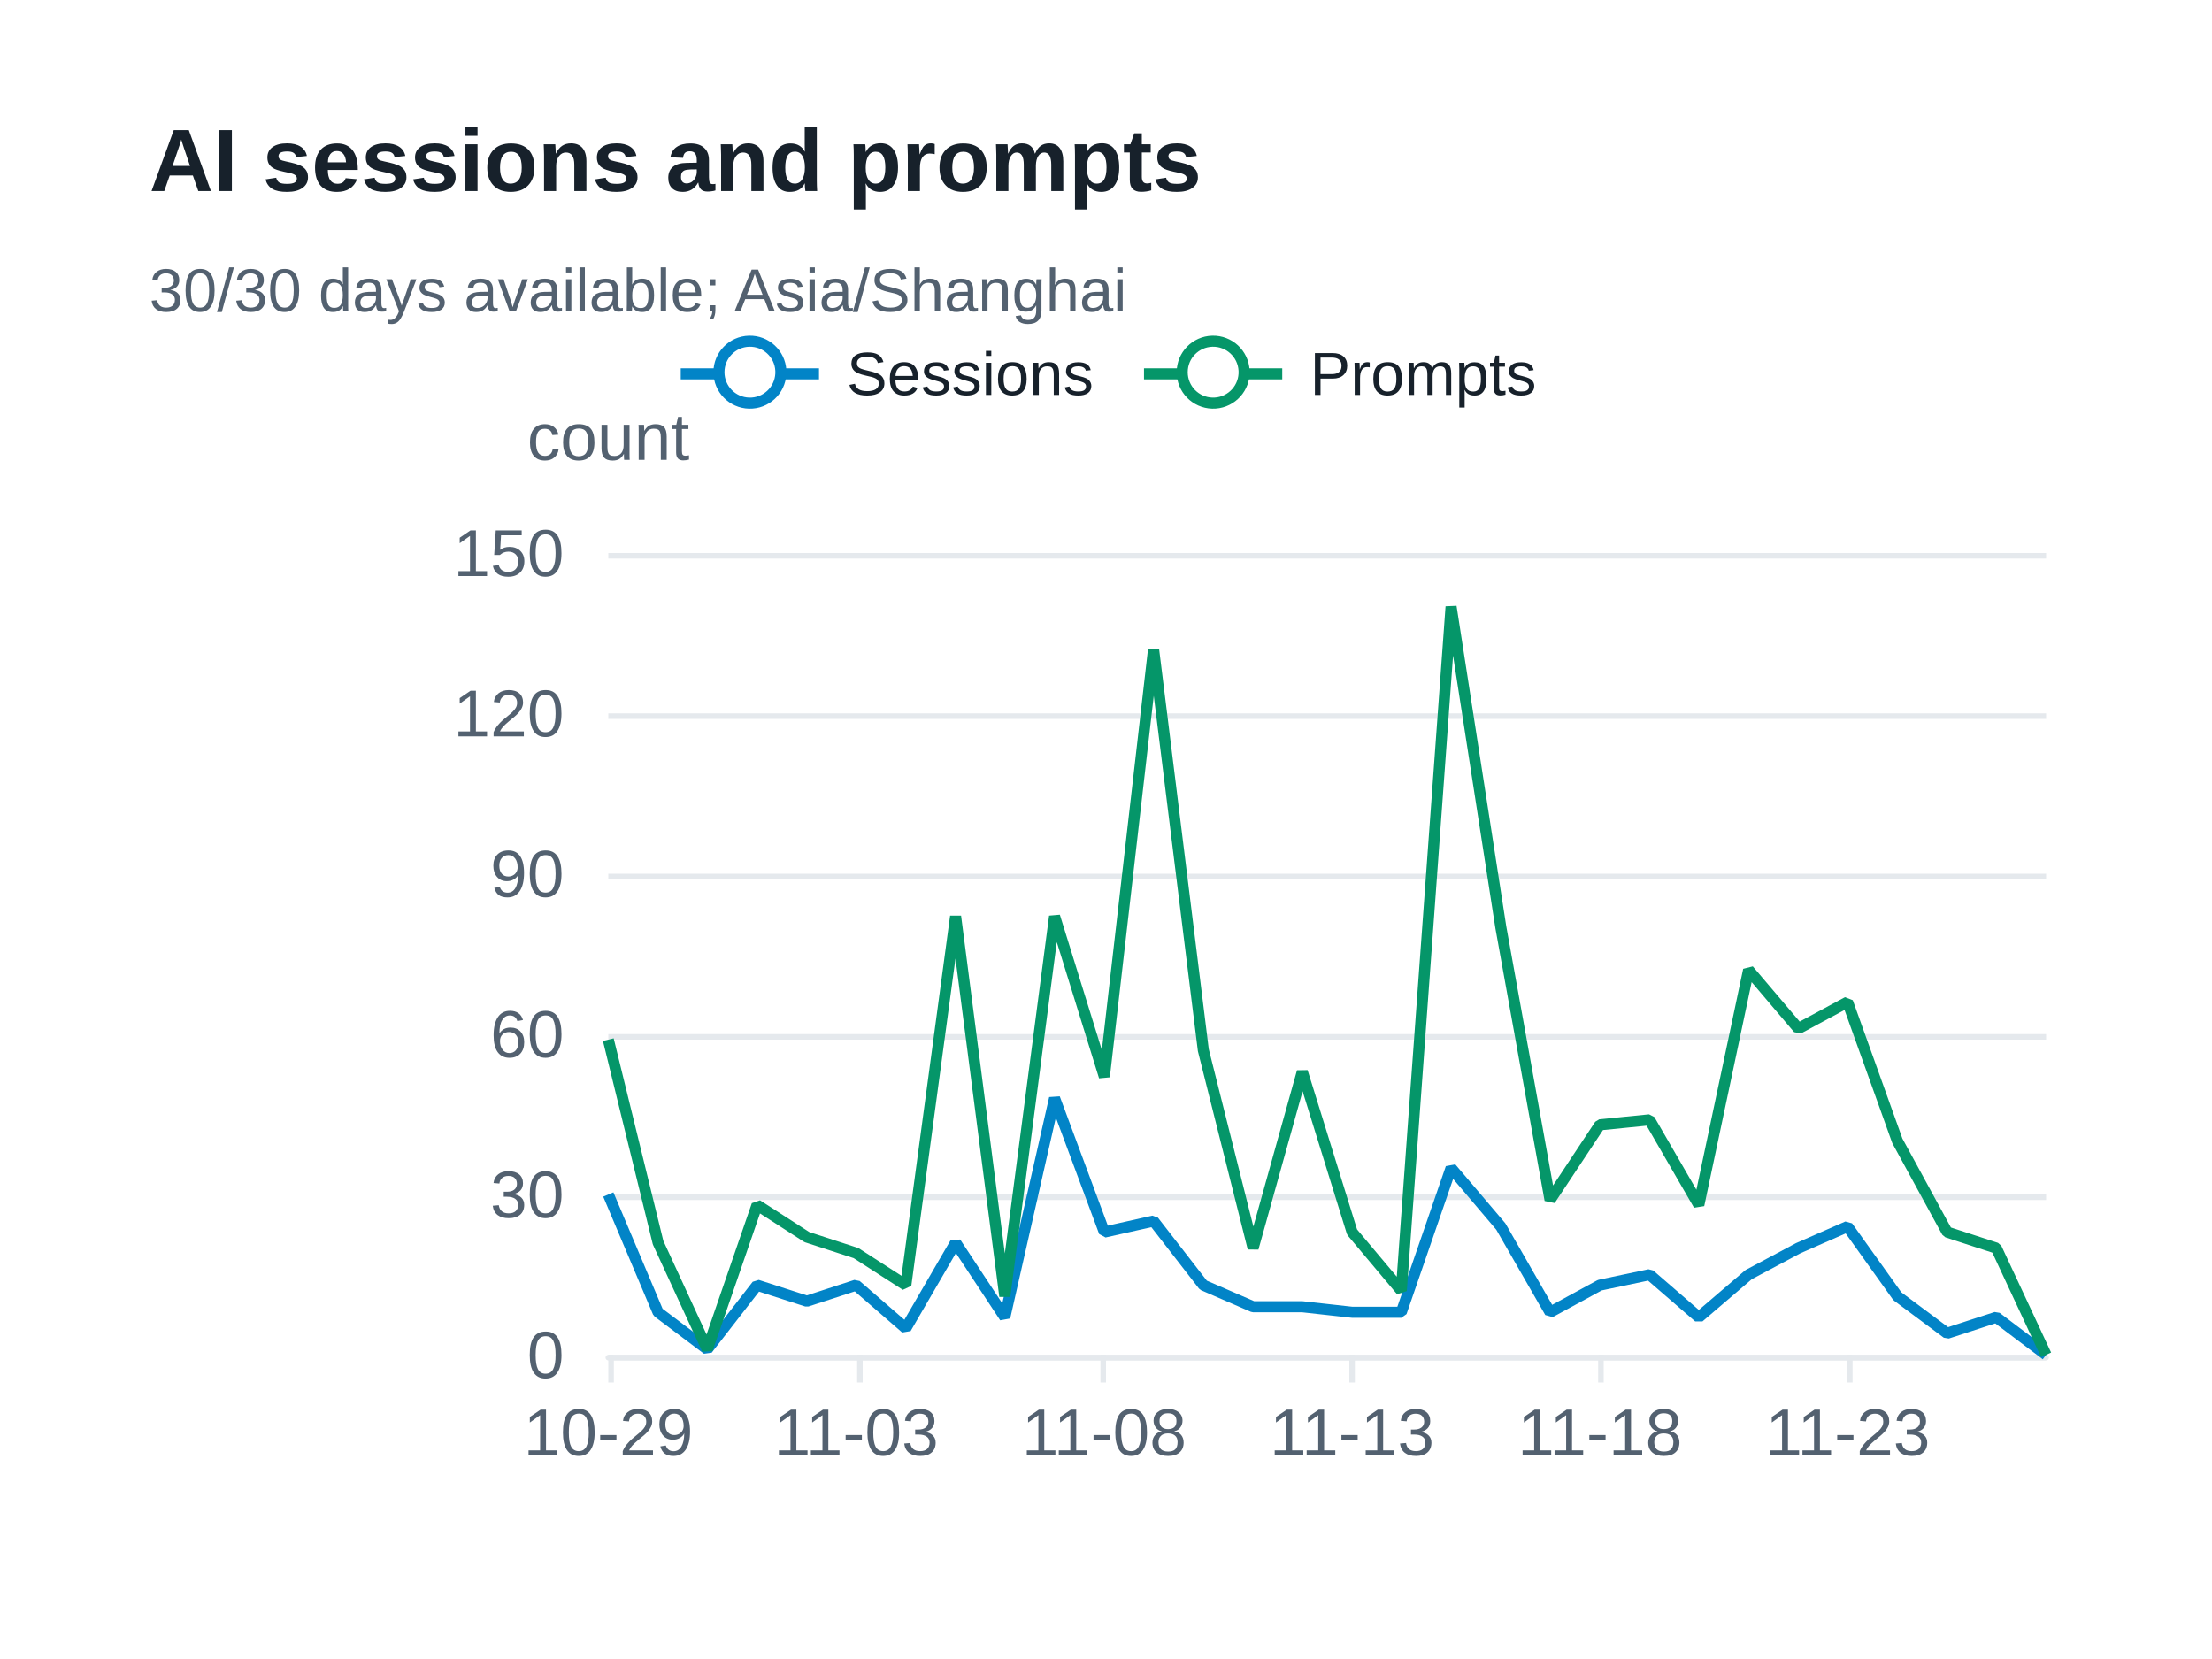
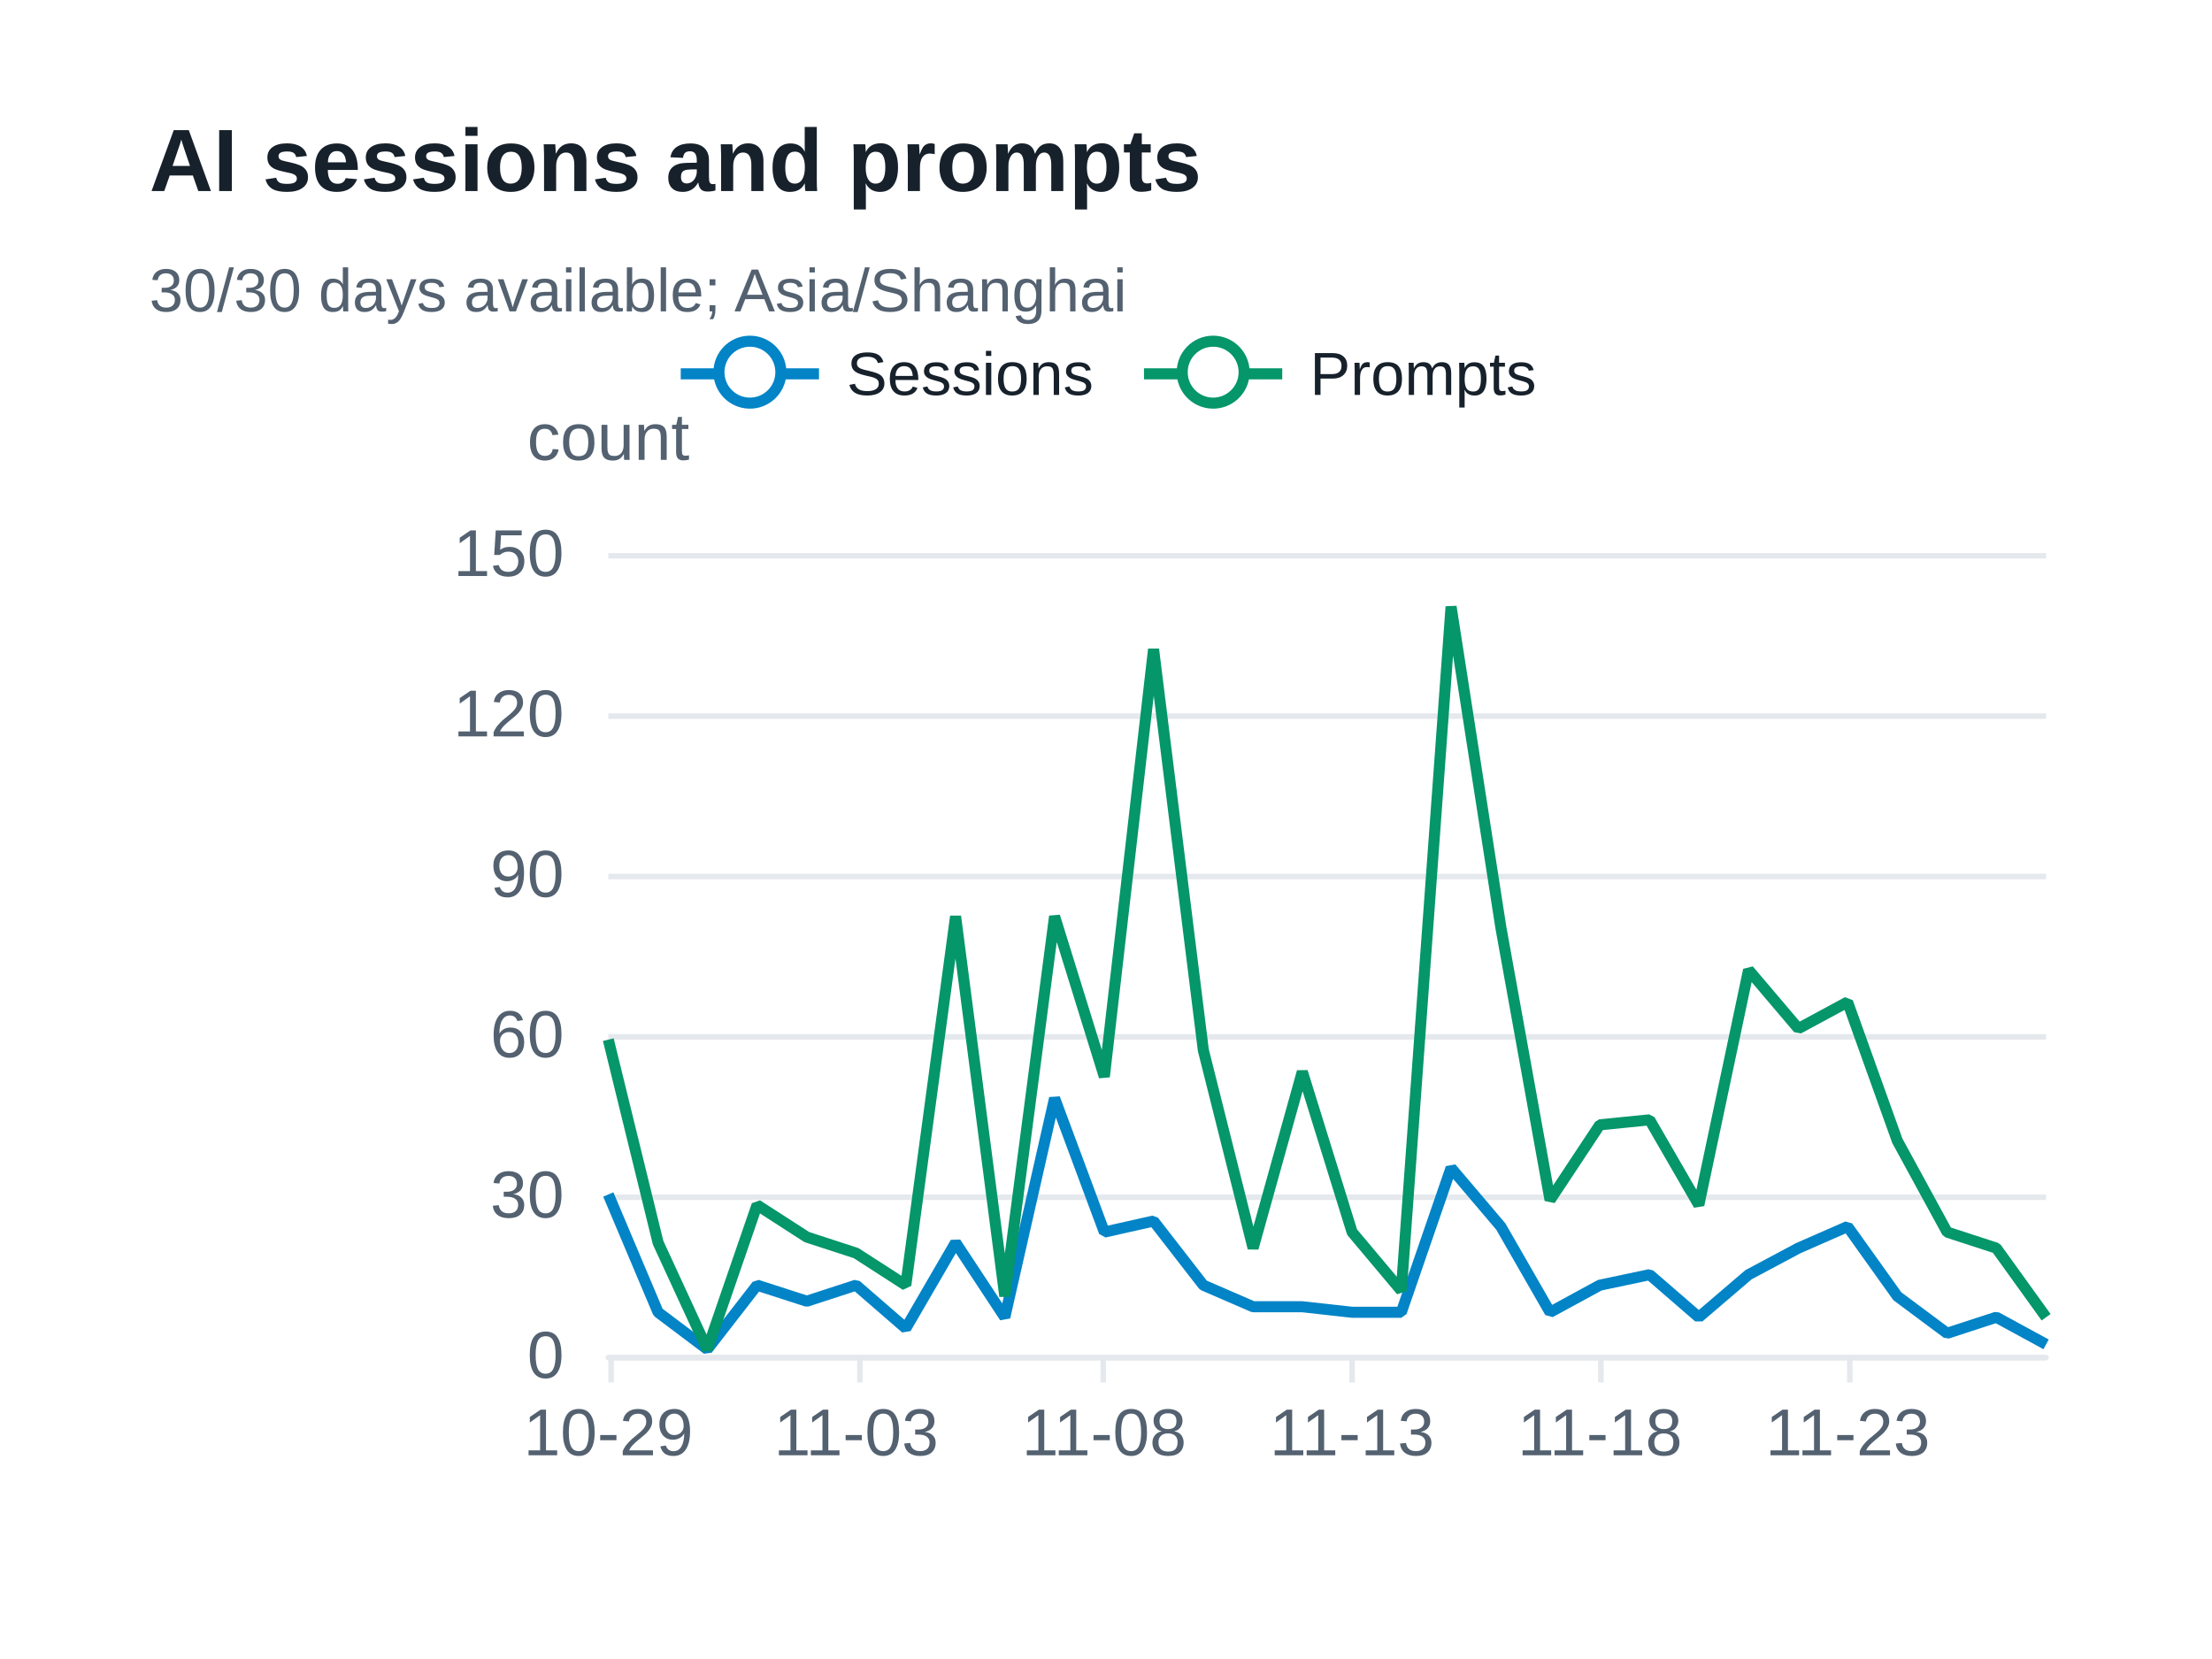
<svg xmlns="http://www.w3.org/2000/svg" width="400" height="300" version="1.1" baseProfile="full" viewBox="0 0 400 300" role="img" aria-labelledby="sessions-title sessions-description">
  <rect width="400" height="300" x="0" y="0" fill="#ffffff" />
-   <path d="M110 245.5L370 245.5" fill="none" pointer-events="visible" stroke="#e5e9ed" class="zr73-cls-508" />
-   <path d="M110 216.5L370 216.5" fill="none" pointer-events="visible" stroke="#e5e9ed" class="zr73-cls-508" />
-   <path d="M110 187.5L370 187.5" fill="none" pointer-events="visible" stroke="#e5e9ed" class="zr73-cls-508" />
-   <path d="M110 158.5L370 158.5" fill="none" pointer-events="visible" stroke="#e5e9ed" class="zr73-cls-508" />
-   <path d="M110 129.5L370 129.5" fill="none" pointer-events="visible" stroke="#e5e9ed" class="zr73-cls-508" />
-   <path d="M110 100.5L370 100.5" fill="none" pointer-events="visible" stroke="#e5e9ed" class="zr73-cls-508" />
+   <path d="M110 245.5L370 245.5" fill="none" pointer-events="visible" stroke="#e5e9ed" class="zr73-cls-512" />
+   <path d="M110 216.5L370 216.5" fill="none" pointer-events="visible" stroke="#e5e9ed" class="zr73-cls-512" />
+   <path d="M110 187.5L370 187.5" fill="none" pointer-events="visible" stroke="#e5e9ed" class="zr73-cls-512" />
+   <path d="M110 158.5L370 158.5" fill="none" pointer-events="visible" stroke="#e5e9ed" class="zr73-cls-512" />
+   <path d="M110 129.5L370 129.5" fill="none" pointer-events="visible" stroke="#e5e9ed" class="zr73-cls-512" />
+   <path d="M110 100.5L370 100.5" fill="none" pointer-events="visible" stroke="#e5e9ed" class="zr73-cls-512" />
  <text dominant-baseline="central" text-anchor="middle" style="font-size:12px;font-family:Arial, Noto Sans CJK SC, Microsoft YaHei, sans-serif;" y="-6" transform="translate(110 85)" fill="#536170">count</text>
-   <path d="M110 245.5L370 245.5" fill="none" pointer-events="visible" stroke="#e5e9ed" stroke-linecap="round" class="zr73-cls-508" />
-   <path d="M110.5 245L110.5 250" fill="none" pointer-events="visible" stroke="#e5e9ed" class="zr73-cls-508" />
-   <path d="M155.5 245L155.5 250" fill="none" pointer-events="visible" stroke="#e5e9ed" class="zr73-cls-508" />
-   <path d="M199.5 245L199.5 250" fill="none" pointer-events="visible" stroke="#e5e9ed" class="zr73-cls-508" />
-   <path d="M244.5 245L244.5 250" fill="none" pointer-events="visible" stroke="#e5e9ed" class="zr73-cls-508" />
-   <path d="M289.5 245L289.5 250" fill="none" pointer-events="visible" stroke="#e5e9ed" class="zr73-cls-508" />
-   <path d="M334.5 245L334.5 250" fill="none" pointer-events="visible" stroke="#e5e9ed" class="zr73-cls-508" />
+   <path d="M110 245.5L370 245.5" fill="none" pointer-events="visible" stroke="#e5e9ed" stroke-linecap="round" class="zr73-cls-512" />
+   <path d="M110.5 245L110.5 250" fill="none" pointer-events="visible" stroke="#e5e9ed" class="zr73-cls-512" />
+   <path d="M155.5 245L155.5 250" fill="none" pointer-events="visible" stroke="#e5e9ed" class="zr73-cls-512" />
+   <path d="M199.5 245L199.5 250" fill="none" pointer-events="visible" stroke="#e5e9ed" class="zr73-cls-512" />
+   <path d="M244.5 245L244.5 250" fill="none" pointer-events="visible" stroke="#e5e9ed" class="zr73-cls-512" />
+   <path d="M289.5 245L289.5 250" fill="none" pointer-events="visible" stroke="#e5e9ed" class="zr73-cls-512" />
+   <path d="M334.5 245L334.5 250" fill="none" pointer-events="visible" stroke="#e5e9ed" class="zr73-cls-512" />
  <text dominant-baseline="central" text-anchor="end" style="font-size:12px;font-family:Arial, Noto Sans CJK SC, Microsoft YaHei, sans-serif;" transform="translate(102 245)" fill="#536170">0</text>
  <text dominant-baseline="central" text-anchor="end" style="font-size:12px;font-family:Arial, Noto Sans CJK SC, Microsoft YaHei, sans-serif;" transform="translate(102 216)" fill="#536170">30</text>
  <text dominant-baseline="central" text-anchor="end" style="font-size:12px;font-family:Arial, Noto Sans CJK SC, Microsoft YaHei, sans-serif;" transform="translate(102 187)" fill="#536170">60</text>
  <text dominant-baseline="central" text-anchor="end" style="font-size:12px;font-family:Arial, Noto Sans CJK SC, Microsoft YaHei, sans-serif;" transform="translate(102 158)" fill="#536170">90</text>
  <text dominant-baseline="central" text-anchor="end" style="font-size:12px;font-family:Arial, Noto Sans CJK SC, Microsoft YaHei, sans-serif;" transform="translate(102 129)" fill="#536170">120</text>
  <text dominant-baseline="central" text-anchor="end" style="font-size:12px;font-family:Arial, Noto Sans CJK SC, Microsoft YaHei, sans-serif;" transform="translate(102 100)" fill="#536170">150</text>
  <text dominant-baseline="central" text-anchor="middle" style="font-size:12px;font-family:Arial, Noto Sans CJK SC, Microsoft YaHei, sans-serif;" y="6" transform="translate(110 253)" fill="#536170">10-29</text>
  <text dominant-baseline="central" text-anchor="middle" style="font-size:12px;font-family:Arial, Noto Sans CJK SC, Microsoft YaHei, sans-serif;" y="6" transform="translate(154.8276 253)" fill="#536170">11-03</text>
  <text dominant-baseline="central" text-anchor="middle" style="font-size:12px;font-family:Arial, Noto Sans CJK SC, Microsoft YaHei, sans-serif;" y="6" transform="translate(199.6552 253)" fill="#536170">11-08</text>
  <text dominant-baseline="central" text-anchor="middle" style="font-size:12px;font-family:Arial, Noto Sans CJK SC, Microsoft YaHei, sans-serif;" y="6" transform="translate(244.4828 253)" fill="#536170">11-13</text>
  <text dominant-baseline="central" text-anchor="middle" style="font-size:12px;font-family:Arial, Noto Sans CJK SC, Microsoft YaHei, sans-serif;" y="6" transform="translate(289.3103 253)" fill="#536170">11-18</text>
  <text dominant-baseline="central" text-anchor="middle" style="font-size:12px;font-family:Arial, Noto Sans CJK SC, Microsoft YaHei, sans-serif;" y="6" transform="translate(334.1379 253)" fill="#536170">11-23</text>
  <g clip-path="url(#zr73-c0)">
-     <path d="M110 216L119 237.3L127.9 244L136.9 232.4L145.9 235.3L154.8 232.4L163.8 240.2L172.8 224.7L181.7 238.2L190.7 198.6L199.7 222.8L208.6 220.8L217.6 232.4L226.6 236.3L235.5 236.3L244.5 237.3L253.4 237.3L262.4 211.2L271.4 221.8L280.3 237.3L289.3 232.4L298.3 230.5L307.2 238.2L316.2 230.5L325.2 225.7L334.1 221.8L343.1 234.4L352.1 241.1L361 238.2L370 245" fill="none" pointer-events="visible" stroke="#0284c7" stroke-width="2" stroke-linejoin="bevel" class="zr73-cls-510" />
+     <path d="M110 216L119 237.3L127.9 244L136.9 232.4L145.9 235.3L154.8 232.4L163.8 240.2L172.8 224.7L181.7 238.2L190.7 198.6L199.7 222.8L208.6 220.8L217.6 232.4L226.6 236.3L235.5 236.3L244.5 237.3L253.4 237.3L262.4 211.2L271.4 221.8L280.3 237.3L289.3 232.4L298.3 230.5L307.2 238.2L316.2 230.5L325.2 225.7L334.1 221.8L343.1 234.4L352.1 241.1L361 238.2L370 243.1" fill="none" pointer-events="visible" stroke="#0284c7" stroke-width="2" stroke-linejoin="bevel" class="zr73-cls-514" />
  </g>
  <g clip-path="url(#zr73-c1)">
-     <path d="M110 188L119 224.7L127.9 244L136.9 217.9L145.9 223.7L154.8 226.6L163.8 232.4L172.8 165.7L181.7 234.4L190.7 165.7L199.7 194.7L208.6 117.4L217.6 189.9L226.6 225.7L235.5 193.8L244.5 222.8L253.4 233.4L262.4 109.7L271.4 167.7L280.3 217L289.3 203.4L298.3 202.5L307.2 217.9L316.2 175.4L325.2 186L334.1 181.2L343.1 206.3L352.1 222.8L361 225.7L370 245" fill="none" pointer-events="visible" stroke="#059669" stroke-width="2" stroke-linejoin="bevel" class="zr73-cls-510" />
+     <path d="M110 188L119 224.7L127.9 244L136.9 217.9L145.9 223.7L154.8 226.6L163.8 232.4L172.8 165.7L181.7 234.4L190.7 165.7L199.7 194.7L208.6 117.4L217.6 189.9L226.6 225.7L235.5 193.8L244.5 222.8L253.4 233.4L262.4 109.7L271.4 167.7L280.3 217L289.3 203.4L298.3 202.5L307.2 217.9L316.2 175.4L325.2 186L334.1 181.2L343.1 206.3L352.1 222.8L361 225.7L370 238.2" fill="none" pointer-events="visible" stroke="#059669" stroke-width="2" stroke-linejoin="bevel" class="zr73-cls-514" />
  </g>
-   <path d="M-5 -5l165.8 0l0 23.2l-165.8 0Z" transform="translate(122.1 61)" fill="rgb(0,0,0)" fill-opacity="0" stroke="#b7b9be" stroke-width="0" class="zr73-cls-508" />
-   <path d="M0 7L25 7" transform="translate(123.1 60.6)" fill="#000" stroke="#0284c7" stroke-width="2" stroke-linecap="butt" stroke-miterlimit="10" class="zr73-cls-508" />
-   <path d="M18.1 7A5.6 5.6 0 1 1 18.1 6.4A5.6 5.6 0 0 1 18.1 7" transform="translate(123.1 60.6)" fill="#fff" stroke="#0284c7" stroke-width="2" stroke-linecap="butt" stroke-miterlimit="10" class="zr73-cls-508" />
+   <path d="M-5 -5l165.8 0l0 23.2l-165.8 0Z" transform="translate(122.1 61)" fill="rgb(0,0,0)" fill-opacity="0" stroke="#b7b9be" stroke-width="0" class="zr73-cls-512" />
+   <path d="M0 7L25 7" transform="translate(123.1 60.6)" fill="#000" stroke="#0284c7" stroke-width="2" stroke-linecap="butt" stroke-miterlimit="10" class="zr73-cls-512" />
+   <path d="M18.1 7A5.6 5.6 0 1 1 18.1 6.4A5.6 5.6 0 0 1 18.1 7" transform="translate(123.1 60.6)" fill="#fff" stroke="#0284c7" stroke-width="2" stroke-linecap="butt" stroke-miterlimit="10" class="zr73-cls-512" />
  <text dominant-baseline="central" text-anchor="start" style="font-size:11px;font-family:Arial, Noto Sans CJK SC, Microsoft YaHei, sans-serif;" x="30" y="7" transform="translate(123.1 60.6)" fill="#17212b">Sessions</text>
-   <path d="M-1 0.4l75.8 0l0 13.2l-75.8 0Z" transform="translate(123.1 60.6)" fill="none" pointer-events="visible" ecmeta_series_index="0" ecmeta_data_index="0" ecmeta_ssr_type="legend" class="zr73-cls-511" />
-   <path d="M0 7L25 7" transform="translate(206.87 60.6)" fill="#000" stroke="#059669" stroke-width="2" stroke-linecap="butt" stroke-miterlimit="10" class="zr73-cls-508" />
-   <path d="M18.1 7A5.6 5.6 0 1 1 18.1 6.4A5.6 5.6 0 0 1 18.1 7" transform="translate(206.87 60.6)" fill="#fff" stroke="#059669" stroke-width="2" stroke-linecap="butt" stroke-miterlimit="10" class="zr73-cls-508" />
+   <path d="M-1 0.4l75.8 0l0 13.2l-75.8 0Z" transform="translate(123.1 60.6)" fill="none" pointer-events="visible" ecmeta_series_index="0" ecmeta_data_index="0" ecmeta_ssr_type="legend" class="zr73-cls-515" />
+   <path d="M0 7L25 7" transform="translate(206.87 60.6)" fill="#000" stroke="#059669" stroke-width="2" stroke-linecap="butt" stroke-miterlimit="10" class="zr73-cls-512" />
+   <path d="M18.1 7A5.6 5.6 0 1 1 18.1 6.4A5.6 5.6 0 0 1 18.1 7" transform="translate(206.87 60.6)" fill="#fff" stroke="#059669" stroke-width="2" stroke-linecap="butt" stroke-miterlimit="10" class="zr73-cls-512" />
  <text dominant-baseline="central" text-anchor="start" style="font-size:11px;font-family:Arial, Noto Sans CJK SC, Microsoft YaHei, sans-serif;" x="30" y="7" transform="translate(206.87 60.6)" fill="#17212b">Prompts</text>
-   <path d="M-1 0.4l72 0l0 13.2l-72 0Z" transform="translate(206.87 60.6)" fill="none" pointer-events="visible" ecmeta_series_index="1" ecmeta_data_index="1" ecmeta_ssr_type="legend" class="zr73-cls-511" />
-   <path d="M-5 -5l188.2 0l0 47l-188.2 0Z" transform="translate(27 21)" fill="rgb(0,0,0)" fill-opacity="0" stroke="#3c3c41" stroke-width="0" class="zr73-cls-508" />
+   <path d="M-1 0.4l72 0l0 13.2l-72 0Z" transform="translate(206.87 60.6)" fill="none" pointer-events="visible" ecmeta_series_index="1" ecmeta_data_index="1" ecmeta_ssr_type="legend" class="zr73-cls-515" />
+   <path d="M-5 -5l188.2 0l0 47l-188.2 0Z" transform="translate(27 21)" fill="rgb(0,0,0)" fill-opacity="0" stroke="#3c3c41" stroke-width="0" class="zr73-cls-512" />
  <text dominant-baseline="central" text-anchor="start" style="font-size:16px;font-family:Arial, Noto Sans CJK SC, Microsoft YaHei, sans-serif;font-weight:bold;" xml:space="preserve" y="8" transform="translate(27 21)" fill="#17212b">AI sessions and prompts</text>
  <text dominant-baseline="central" text-anchor="start" style="font-size:11px;font-family:Arial, Noto Sans CJK SC, Microsoft YaHei, sans-serif;" xml:space="preserve" y="31.5" transform="translate(27 21)" fill="#536170">30/30 days available; Asia/Shanghai</text>
  <defs>
    <clipPath id="zr73-c0">
-       <path d="M109 99l262 0l0 147l-262 0Z" fill="#000" class="zr73-cls-509" />
+       <path d="M109 99l262 0l0 147l-262 0Z" fill="#000" class="zr73-cls-513" />
    </clipPath>
    <clipPath id="zr73-c1">
-       <path d="M109 99l262 0l0 147l-262 0Z" fill="#000" class="zr73-cls-509" />
+       <path d="M109 99l262 0l0 147l-262 0Z" fill="#000" class="zr73-cls-513" />
    </clipPath>
  </defs>
  <style>
- .zr73-cls-508:hover {
+ .zr73-cls-512:hover {
pointer-events:none;
}
- .zr73-cls-509:hover {
+ .zr73-cls-513:hover {
cursor:pointer;
fill:rgba(0,0,0,1);
}
- .zr73-cls-510:hover {
+ .zr73-cls-514:hover {
cursor:pointer;
}
- .zr73-cls-511:hover {
+ .zr73-cls-515:hover {
cursor:pointer;
fill:rgba(0,0,0,0);
}



</style>
</svg>
